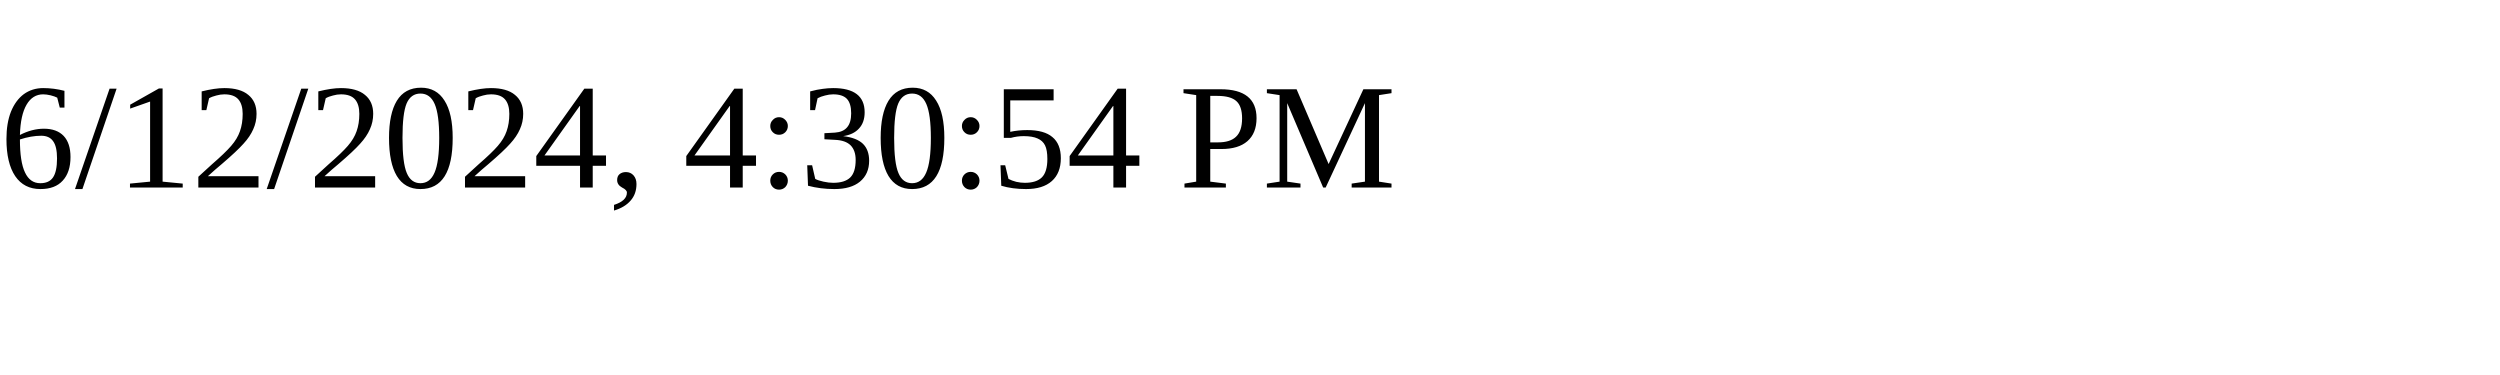
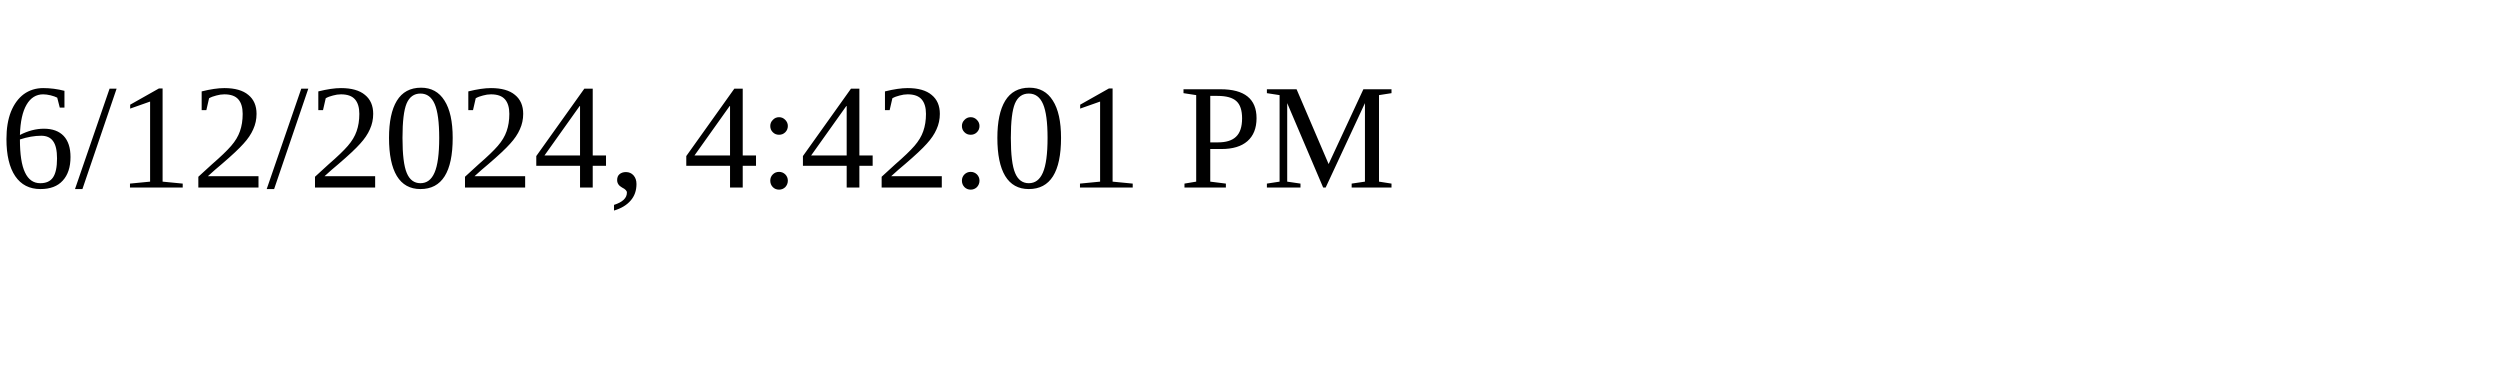
<svg xmlns="http://www.w3.org/2000/svg" height="30" width="200">
-   <text x="0" y="15">6/12/2024, 4:30:54 PM</text>
+   <text x="0" y="15">6/12/2024, 4:42:01 PM</text>
</svg>
